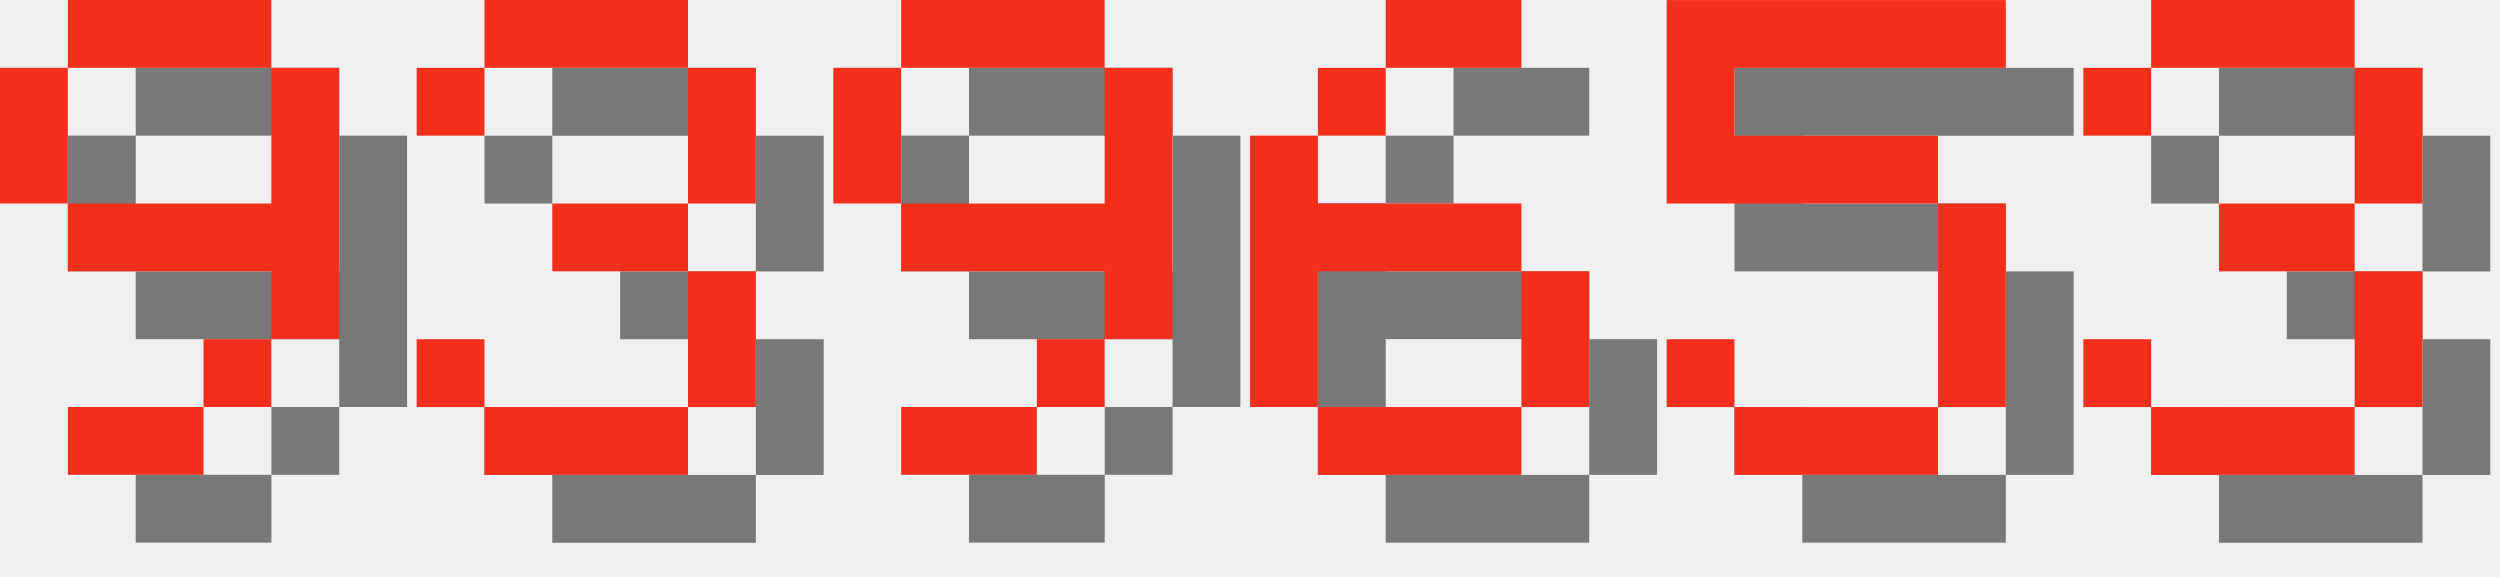
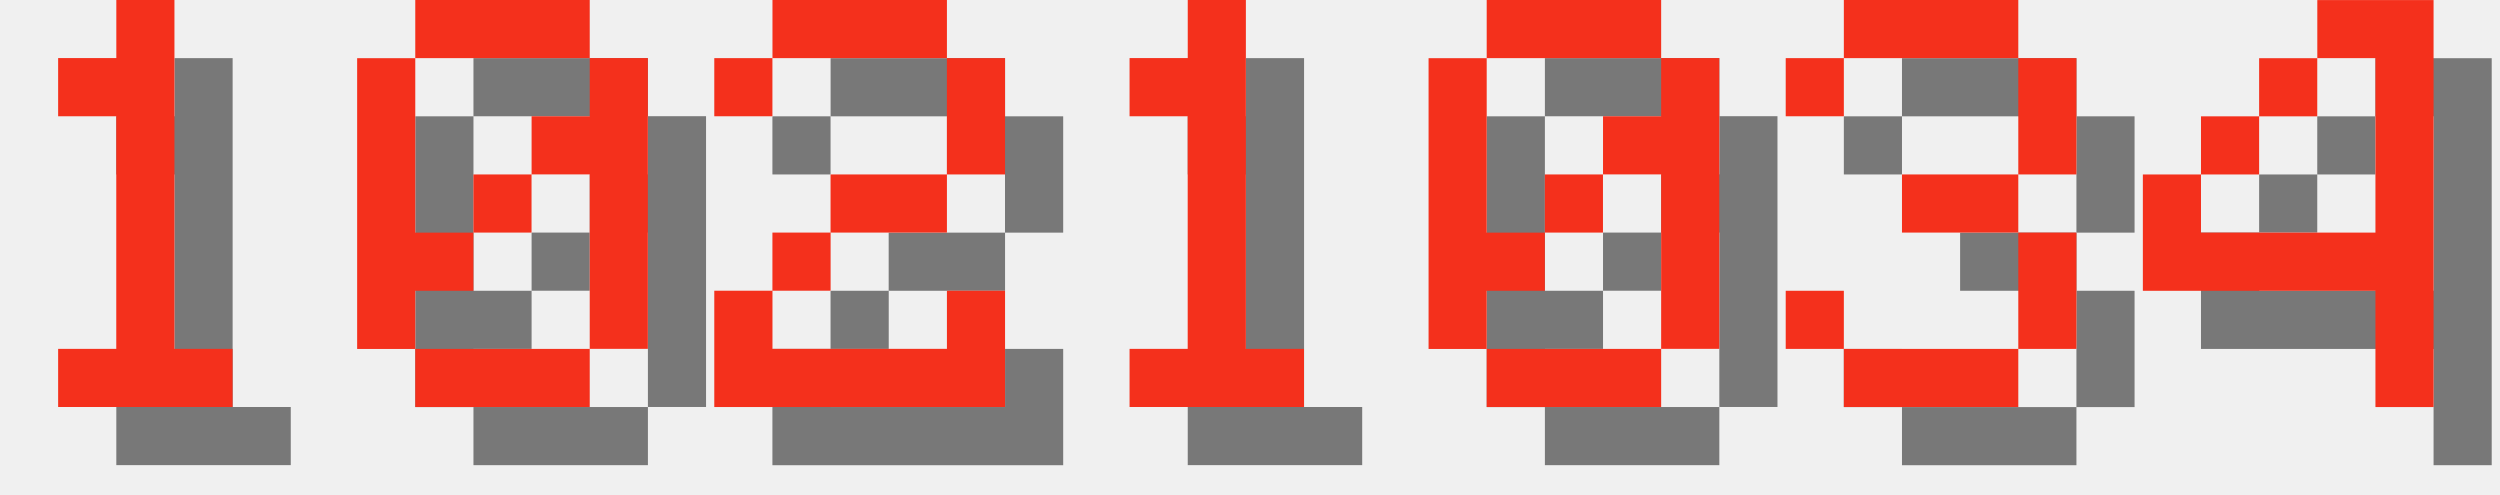
- <svg xmlns="http://www.w3.org/2000/svg" version="1.1" width="156.0" height="36">
+ <svg xmlns="http://www.w3.org/2000/svg" version="1.1" width="182.0" height="36">
  <style>
        .text-foreground {
            fill: #F4301C;
        }
        .text-shadow {
            fill: #000000;
            fill-opacity: 0.5;
        }
    </style>
-   <g class="digit" id="digit_9" transform="translate(0.0, 0), scale(4)">
-     <path id="digit_9_shadow" class="text-shadow" d="m2.117 1.058v1.058h3.175v-1.058h-3.175zm3.175 1.058v2.117h-3.175v1.058h3.175v1.058h1.058v-4.233h-1.058zm0 4.233h-1.058v1.058h1.058v-1.058zm-1.058 1.058h-2.117v1.058h2.117v-1.058zm-2.117-3.175v-2.117h-1.058v2.117h1.058z" fill-opacity=".5" style="paint-order:stroke fill markers" />
-     <path id="digit_9_fg" class="text-foreground" d="m1.058 0v1.058h3.175v-1.058h-3.175zm3.175 1.058v2.117h-3.175v1.058h3.175v1.058h1.058v-4.233h-1.058zm0 4.233h-1.058v1.058h1.058v-1.058zm-1.058 1.058h-2.117v1.058h2.117v-1.058zm-2.117-3.175v-2.117h-1.058v2.117h1.058z" fill="#fff" style="paint-order:stroke fill markers" />
+   <g class="digit" id="digit_1" transform="translate(0.0, 0), scale(4)">
+     <path id="digit_1_shadow" class="text-shadow" d="m2.117 2.117v1.058h1.058v4.233h-1.058v1.058h3.175v-1.058h-1.058v-6.35h-1.058v1.058h-1.058z" fill-opacity=".5" style="paint-order:stroke fill markers" />
+     <path id="digit_1_fg" class="text-foreground" d="m1.058 1.058v1.058h1.058v4.233h-1.058v1.058h3.175v-1.058h-1.058v-6.35h-1.058v1.058h-1.058z" fill="#fff" style="paint-order:stroke fill markers" />
  </g>
-   <g class="digit" id="digit_3" transform="translate(26.0, 0), scale(4)">
-     <path id="digit_3_shadow" class="text-shadow" d="m1.058 2.117v1.058h1.058v-1.058h3.175v2.117h-2.117v1.058h2.117v2.117h-3.175v-1.058h-1.058v1.058h1.058v1.058h3.175v-1.058h1.058v-2.117h-1.058v-1.058h1.058v-2.117h-1.058v-1.058h-3.175v1.058h-1.058z" fill-opacity=".5" style="paint-order:stroke fill markers" />
-     <path id="digit_3_fg" class="text-foreground" d="m0 1.058v1.058h1.058v-1.058h3.175v2.117h-2.117v1.058h2.117v2.117h-3.175v-1.058h-1.058v1.058h1.058v1.058h3.175v-1.058h1.058v-2.117h-1.058v-1.058h1.058v-2.117h-1.058v-1.058h-3.175v1.058h-1.058z" fill="#fff" style="paint-order:stroke fill markers" />
+   <g class="digit" id="digit_0" transform="translate(26.0, 0), scale(4)">
+     <path id="digit_0_shadow" class="text-shadow" d="m2.117 1.058v1.058h3.175v-1.058h-3.175zm3.175 1.058v1.058h-1.058v1.058h1.058v3.175h1.058v-5.292h-1.058zm0 5.292h-3.175v1.058h3.175v-1.058zm-3.175 0v-1.058h1.058v-1.058h-1.058v-3.175h-1.058v5.292h1.058zm1.058-2.117h1.058v-1.058h-1.058v1.058z" fill-opacity=".5" style="paint-order:stroke fill markers" />
+     <path id="digit_0_fg" class="text-foreground" d="m1.058 0v1.058h3.175v-1.058h-3.175zm3.175 1.058v1.058h-1.058v1.058h1.058v3.175h1.058v-5.292h-1.058zm0 5.292h-3.175v1.058h3.175v-1.058zm-3.175 0v-1.058h1.058v-1.058h-1.058v-3.175h-1.058v5.292h1.058zm1.058-2.117h1.058v-1.058h-1.058v1.058z" fill="#fff" style="paint-order:stroke fill markers" />
  </g>
-   <g class="digit" id="digit_9" transform="translate(52.0, 0), scale(4)">
-     <path id="digit_9_shadow" class="text-shadow" d="m2.117 1.058v1.058h3.175v-1.058h-3.175zm3.175 1.058v2.117h-3.175v1.058h3.175v1.058h1.058v-4.233h-1.058zm0 4.233h-1.058v1.058h1.058v-1.058zm-1.058 1.058h-2.117v1.058h2.117v-1.058zm-2.117-3.175v-2.117h-1.058v2.117h1.058z" fill-opacity=".5" style="paint-order:stroke fill markers" />
-     <path id="digit_9_fg" class="text-foreground" d="m1.058 0v1.058h3.175v-1.058h-3.175zm3.175 1.058v2.117h-3.175v1.058h3.175v1.058h1.058v-4.233h-1.058zm0 4.233h-1.058v1.058h1.058v-1.058zm-1.058 1.058h-2.117v1.058h2.117v-1.058zm-2.117-3.175v-2.117h-1.058v2.117h1.058z" fill="#fff" style="paint-order:stroke fill markers" />
+   <g class="digit" id="digit_2" transform="translate(52.0, 0), scale(4)">
+     <path id="digit_2_shadow" class="text-shadow" d="m1.058 2.117v1.058h1.058v-1.058h3.175v2.117h-2.117v1.058h-1.058v1.058h-1.058v2.117h5.292v-2.117h-1.058v1.058h-3.175v-1.058h1.058v-1.058h2.117v-1.058h1.058v-2.117h-1.058v-1.058h-3.175v1.058h-1.058z" fill-opacity=".5" style="paint-order:stroke fill markers" />
+     <path id="digit_2_fg" class="text-foreground" d="m0 1.058v1.058h1.058v-1.058h3.175v2.117h-2.117v1.058h-1.058v1.058h-1.058v2.117h5.292v-2.117h-1.058v1.058h-3.175v-1.058h1.058v-1.058h2.117v-1.058h1.058v-2.117h-1.058v-1.058h-3.175v1.058h-1.058z" fill="#fff" style="paint-order:stroke fill markers" />
  </g>
-   <g class="digit" id="digit_6" transform="translate(78.0, 0), scale(4)">
-     <path id="digit_6_shadow" class="text-shadow" d="m3.175 1.058v1.058h2.117v-1.058h-2.117zm0 1.058h-1.058v1.058h1.058v-1.058zm-1.058 1.058h-1.058v4.233h1.058v-2.117h3.175v-1.058h-3.175v-1.058zm3.175 2.117v2.117h1.058v-2.117h-1.058zm0 2.117h-3.175v1.058h3.175v-1.058z" fill-opacity=".5" style="paint-order:stroke fill markers" />
-     <path id="digit_6_fg" class="text-foreground" d="m2.117 0v1.058h2.117v-1.058h-2.117zm0 1.058h-1.058v1.058h1.058v-1.058zm-1.058 1.058h-1.058v4.233h1.058v-2.117h3.175v-1.058h-3.175v-1.058zm3.175 2.117v2.117h1.058v-2.117h-1.058zm0 2.117h-3.175v1.058h3.175v-1.058z" fill="#fff" style="paint-order:stroke fill markers" />
+   <g class="digit" id="digit_1" transform="translate(78.0, 0), scale(4)">
+     <path id="digit_1_shadow" class="text-shadow" d="m2.117 2.117v1.058h1.058v4.233h-1.058v1.058h3.175v-1.058h-1.058v-6.35h-1.058v1.058h-1.058z" fill-opacity=".5" style="paint-order:stroke fill markers" />
+     <path id="digit_1_fg" class="text-foreground" d="m1.058 1.058v1.058h1.058v4.233h-1.058v1.058h3.175v-1.058h-1.058v-6.35h-1.058v1.058h-1.058z" fill="#fff" style="paint-order:stroke fill markers" />
  </g>
-   <g class="digit" id="digit_5" transform="translate(104.0, 0), scale(4)">
-     <path id="digit_5_shadow" class="text-shadow" d="m1.058 1.058v3.175h4.233v3.175h-3.175v-1.058h-1.058v1.058h1.058v1.058h3.175v-1.058h1.058v-3.175h-1.058v-1.058h-3.175v-1.058h4.233v-1.058h-5.292z" fill-opacity=".5" style="paint-order:stroke fill markers" />
-     <path id="digit_5_fg" class="text-foreground" d="m0 0v3.175h4.233v3.175h-3.175v-1.058h-1.058v1.058h1.058v1.058h3.175v-1.058h1.058v-3.175h-1.058v-1.058h-3.175v-1.058h4.233v-1.058h-5.292z" fill="#fff" style="paint-order:stroke fill markers" />
+   <g class="digit" id="digit_0" transform="translate(104.0, 0), scale(4)">
+     <path id="digit_0_shadow" class="text-shadow" d="m2.117 1.058v1.058h3.175v-1.058h-3.175zm3.175 1.058v1.058h-1.058v1.058h1.058v3.175h1.058v-5.292h-1.058zm0 5.292h-3.175v1.058h3.175v-1.058zm-3.175 0v-1.058h1.058v-1.058h-1.058v-3.175h-1.058v5.292h1.058zm1.058-2.117h1.058v-1.058h-1.058v1.058z" fill-opacity=".5" style="paint-order:stroke fill markers" />
+     <path id="digit_0_fg" class="text-foreground" d="m1.058 0v1.058h3.175v-1.058h-3.175zm3.175 1.058v1.058h-1.058v1.058h1.058v3.175h1.058v-5.292h-1.058zm0 5.292h-3.175v1.058h3.175v-1.058zm-3.175 0v-1.058h1.058v-1.058h-1.058v-3.175h-1.058v5.292h1.058zm1.058-2.117h1.058v-1.058h-1.058v1.058z" fill="#fff" style="paint-order:stroke fill markers" />
  </g>
  <g class="digit" id="digit_3" transform="translate(130.0, 0), scale(4)">
    <path id="digit_3_shadow" class="text-shadow" d="m1.058 2.117v1.058h1.058v-1.058h3.175v2.117h-2.117v1.058h2.117v2.117h-3.175v-1.058h-1.058v1.058h1.058v1.058h3.175v-1.058h1.058v-2.117h-1.058v-1.058h1.058v-2.117h-1.058v-1.058h-3.175v1.058h-1.058z" fill-opacity=".5" style="paint-order:stroke fill markers" />
    <path id="digit_3_fg" class="text-foreground" d="m0 1.058v1.058h1.058v-1.058h3.175v2.117h-2.117v1.058h2.117v2.117h-3.175v-1.058h-1.058v1.058h1.058v1.058h3.175v-1.058h1.058v-2.117h-1.058v-1.058h1.058v-2.117h-1.058v-1.058h-3.175v1.058h-1.058z" fill="#fff" style="paint-order:stroke fill markers" />
  </g>
+   <g class="digit" id="digit_4" transform="translate(156.0, 0), scale(4)">
+     <path id="digit_4_shadow" class="text-shadow" d="m4.233 1.058v1.058h1.058v3.175h-3.175v-1.058h-1.058v2.117h4.233v2.117h1.058v-7.408h-2.117zm-2.117 3.175h1.058v-1.058h-1.058v1.058zm1.058-1.058h1.058v-1.058h-1.058v1.058z" fill-opacity=".5" style="paint-order:stroke fill markers" />
+     <path id="digit_4_fg" class="text-foreground" d="m3.175 0v1.058h1.058v3.175h-3.175v-1.058h-1.058v2.117h4.233v2.117h1.058v-7.408h-2.117zm-2.117 3.175h1.058v-1.058h-1.058v1.058zm1.058-1.058h1.058v-1.058h-1.058v1.058z" fill="#fff" style="paint-order:stroke fill markers" />
+   </g>
</svg>
